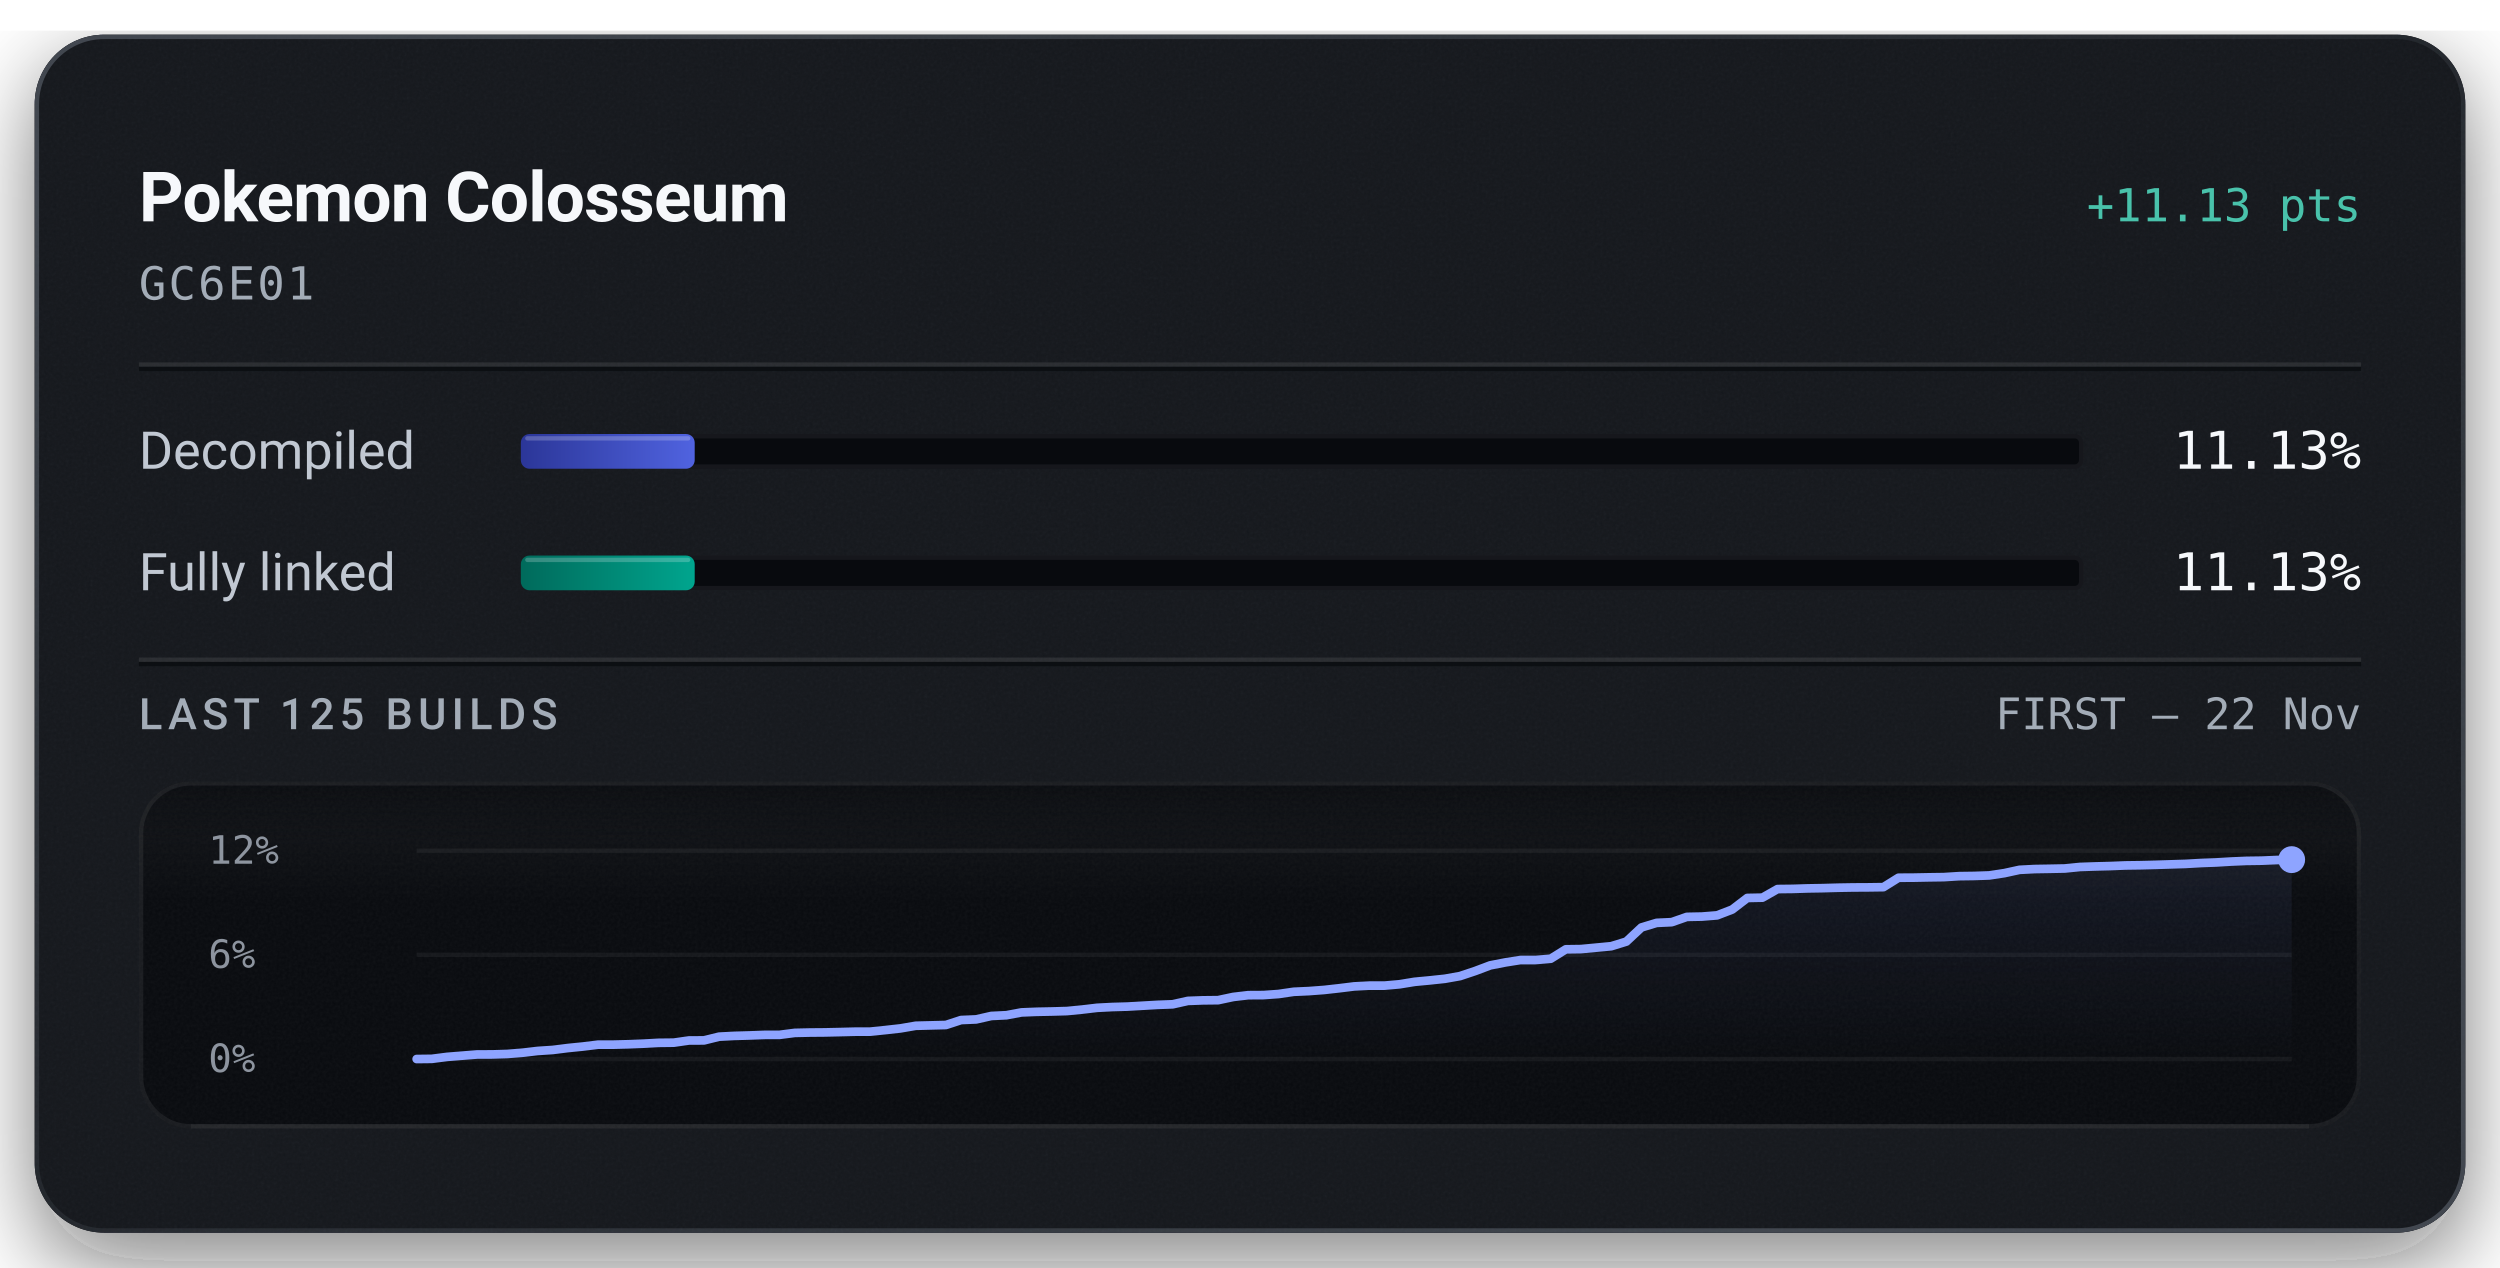
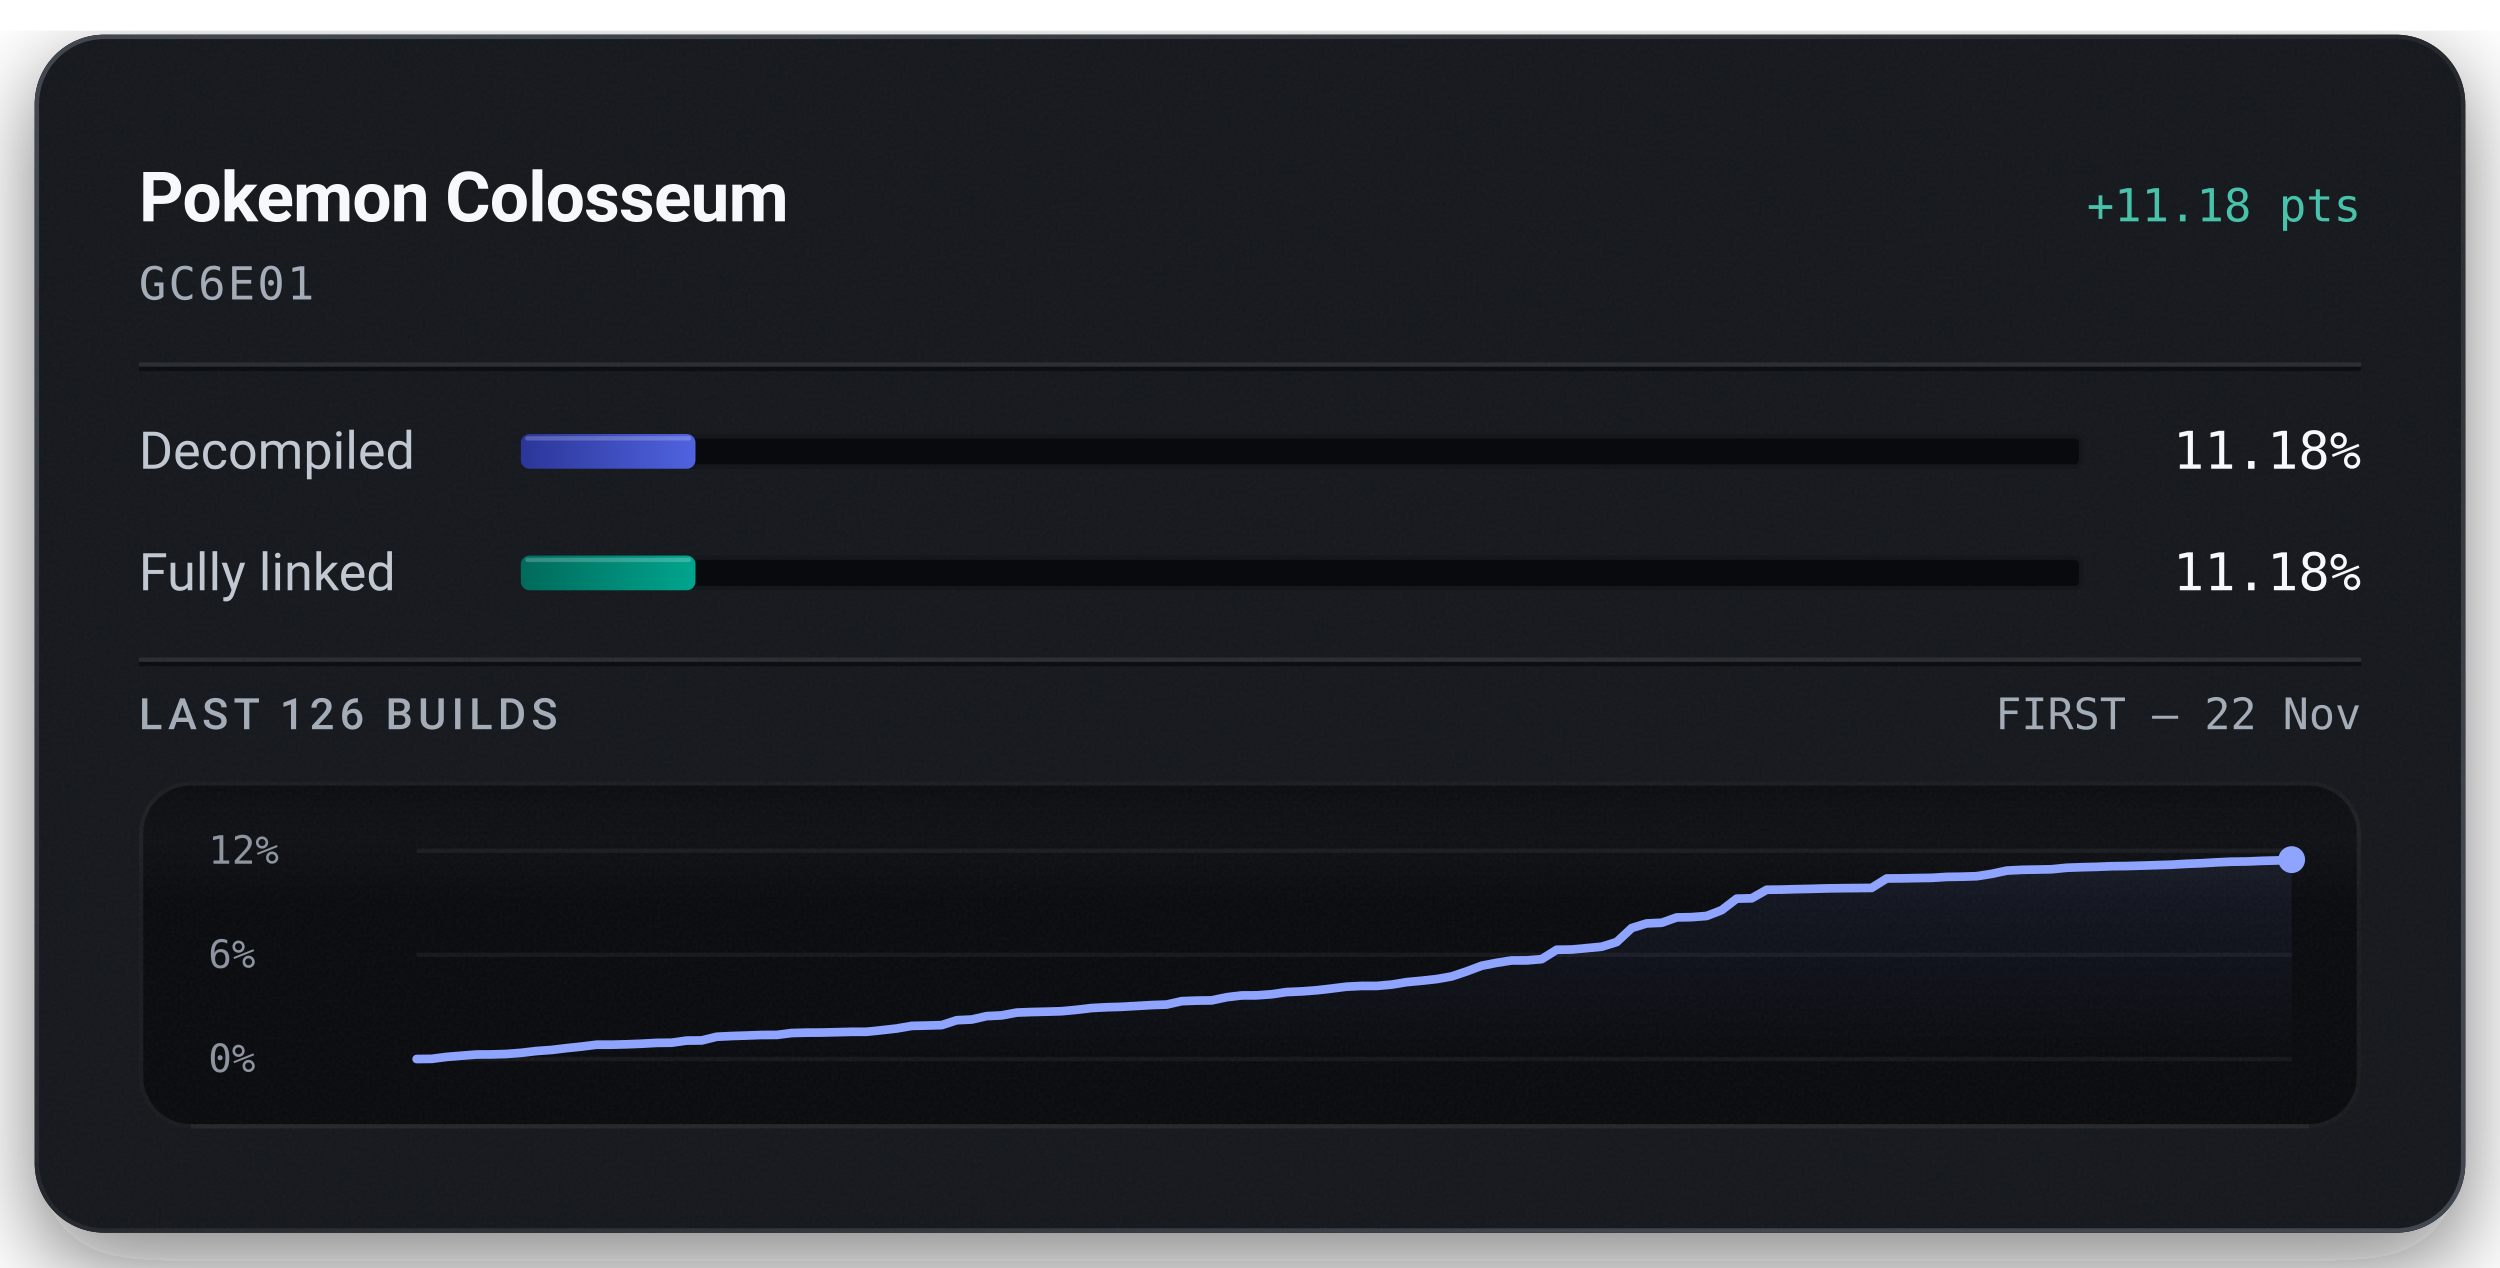
<svg xmlns="http://www.w3.org/2000/svg" width="576" height="292" viewBox="0 0 576 292" role="img" aria-labelledby="title description">
  <defs>
    <linearGradient id="badge-rim" x1="1" y1="1" x2="0" y2="0">
      <stop offset="0.15" stop-color="#6b747f" stop-opacity="0.5" />
      <stop offset="0.51" stop-color="#6b747f" stop-opacity="0.15" />
      <stop offset="0.93" stop-color="#6b747f" stop-opacity="0.5" />
    </linearGradient>
    <linearGradient id="badge-progress" x1="0" y1="0" x2="1" y2="0">
      <stop offset="0" stop-color="#2b3698" />
      <stop offset="1" stop-color="#5063e0" />
    </linearGradient>
    <linearGradient id="badge-linked" x1="0" y1="0" x2="1" y2="0">
      <stop offset="0" stop-color="#006a5b" />
      <stop offset="1" stop-color="#00a58e" />
    </linearGradient>
    <filter id="badge-grain" x="0" y="0" width="100%" height="100%">
      <feTurbulence type="fractalNoise" baseFrequency="1.4" numOctaves="2" stitchTiles="stitch" />
      <feColorMatrix type="saturate" values="0" />
    </filter>
    <filter id="badge-shadow" x="-15%" y="-15%" width="130%" height="150%">
      <feDropShadow dx="0" dy="7" stdDeviation="11" flood-color="#080a0e" flood-opacity="0.55" />
    </filter>
    <clipPath id="badge-card-clip">
      <rect x="8" y="8" width="560" height="276" rx="16" />
    </clipPath>
    <linearGradient id="badge-area" x1="0" y1="0" x2="0" y2="1">
      <stop offset="0" stop-color="#8ea4ff" stop-opacity="0.085" />
      <stop offset="1" stop-color="#8ea4ff" stop-opacity="0" />
    </linearGradient>
    <linearGradient id="badge-well-frost" x1="0" y1="0" x2="0" y2="1">
      <stop offset="0" stop-color="#f6f8fb" stop-opacity="0.045" />
      <stop offset="1" stop-color="#f6f8fb" stop-opacity="0" />
    </linearGradient>
    <linearGradient id="badge-well-shade" x1="0" y1="0" x2="0" y2="1">
      <stop offset="0" stop-color="#080a0e" stop-opacity="0.9" />
      <stop offset="1" stop-color="#080a0e" stop-opacity="0" />
    </linearGradient>
    <clipPath id="badge-well-clip">
      <rect x="32" y="180" width="512" height="80" rx="12" />
    </clipPath>
  </defs>
  <rect x="8" y="8" width="560" height="276" rx="16" fill="#14171c" filter="url(#badge-shadow)" />
  <g clip-path="url(#badge-card-clip)">
    <rect x="8" y="8" width="560" height="276" rx="16" fill="#14171c" />
    <rect x="8" y="8" width="560" height="276" filter="url(#badge-grain)" opacity="0.05" />
  </g>
  <rect x="8.5" y="8.5" width="559" height="275" rx="15.5" fill="none" stroke="url(#badge-rim)" stroke-width="1" />
  <text x="32" y="51" fill="#f6f8fb" font-family="system-ui, -apple-system, 'Segoe UI', Roboto, sans-serif" font-size="16" font-weight="600" text-anchor="start" letter-spacing="-0.2">Pokemon Colosseum</text>
-   <text x="544" y="51" fill="#49c2ab" font-family="ui-monospace, 'SF Mono', 'Cascadia Mono', Menlo, Consolas, monospace" font-size="10.5" font-weight="500" text-anchor="end">+11.13 pts</text>
+   <text x="544" y="51" fill="#49c2ab" font-family="ui-monospace, 'SF Mono', 'Cascadia Mono', Menlo, Consolas, monospace" font-size="10.5" font-weight="500" text-anchor="end">+11.18 pts</text>
  <text x="32" y="69" fill="#a3acb7" font-family="ui-monospace, 'SF Mono', 'Cascadia Mono', Menlo, Consolas, monospace" font-size="10.5" font-weight="400" text-anchor="start" letter-spacing="0.5">GC6E01</text>
  <line x1="32" y1="84" x2="544" y2="84" stroke="#f6f8fb" stroke-opacity="0.09" stroke-width="1" />
  <line x1="32" y1="85" x2="544" y2="85" stroke="#080a0e" stroke-opacity="0.7" stroke-width="1" />
  <text x="32" y="108" fill="#c1c8d2" font-family="system-ui, -apple-system, 'Segoe UI', Roboto, sans-serif" font-size="12" font-weight="400" text-anchor="start">Decompiled</text>
  <rect x="120" y="100" width="360" height="8" rx="2" fill="#080a0e" />
  <rect x="120.5" y="100.5" width="359" height="7" rx="1.5" fill="none" stroke="#f6f8fb" stroke-opacity="0.06" stroke-width="1" />
-   <rect x="120" y="100" width="40.06" height="8" rx="2" fill="url(#badge-progress)" />
-   <rect x="121" y="100.5" width="38.06" height="1" rx="0.5" fill="#f6f8fb" fill-opacity="0.22" />
-   <text x="544" y="108" fill="#f6f8fb" font-family="ui-monospace, 'SF Mono', 'Cascadia Mono', Menlo, Consolas, monospace" font-size="12" font-weight="500" text-anchor="end">11.13%</text>
+   <rect x="120" y="100" width="40.24" height="8" rx="2" fill="url(#badge-progress)" />
+   <rect x="121" y="100.5" width="38.24" height="1" rx="0.5" fill="#f6f8fb" fill-opacity="0.22" />
+   <text x="544" y="108" fill="#f6f8fb" font-family="ui-monospace, 'SF Mono', 'Cascadia Mono', Menlo, Consolas, monospace" font-size="12" font-weight="500" text-anchor="end">11.18%</text>
  <text x="32" y="136" fill="#c1c8d2" font-family="system-ui, -apple-system, 'Segoe UI', Roboto, sans-serif" font-size="12" font-weight="400" text-anchor="start">Fully linked</text>
  <rect x="120" y="128" width="360" height="8" rx="2" fill="#080a0e" />
  <rect x="120.5" y="128.5" width="359" height="7" rx="1.5" fill="none" stroke="#f6f8fb" stroke-opacity="0.06" stroke-width="1" />
-   <rect x="120" y="128" width="40.06" height="8" rx="2" fill="url(#badge-linked)" />
-   <rect x="121" y="128.5" width="38.06" height="1" rx="0.5" fill="#f6f8fb" fill-opacity="0.22" />
-   <text x="544" y="136" fill="#f6f8fb" font-family="ui-monospace, 'SF Mono', 'Cascadia Mono', Menlo, Consolas, monospace" font-size="12" font-weight="500" text-anchor="end">11.13%</text>
+   <rect x="120" y="128" width="40.24" height="8" rx="2" fill="url(#badge-linked)" />
+   <rect x="121" y="128.5" width="38.24" height="1" rx="0.5" fill="#f6f8fb" fill-opacity="0.22" />
+   <text x="544" y="136" fill="#f6f8fb" font-family="ui-monospace, 'SF Mono', 'Cascadia Mono', Menlo, Consolas, monospace" font-size="12" font-weight="500" text-anchor="end">11.18%</text>
  <line x1="32" y1="152" x2="544" y2="152" stroke="#f6f8fb" stroke-opacity="0.09" stroke-width="1" />
  <line x1="32" y1="153" x2="544" y2="153" stroke="#080a0e" stroke-opacity="0.7" stroke-width="1" />
-   <text x="32" y="168" fill="#a3acb7" font-family="system-ui, -apple-system, 'Segoe UI', Roboto, sans-serif" font-size="10" font-weight="500" text-anchor="start" letter-spacing="1.2">LAST 125 BUILDS</text>
+   <text x="32" y="168" fill="#a3acb7" font-family="system-ui, -apple-system, 'Segoe UI', Roboto, sans-serif" font-size="10" font-weight="500" text-anchor="start" letter-spacing="1.2">LAST 126 BUILDS</text>
  <text x="544" y="168" fill="#a3acb7" font-family="ui-monospace, 'SF Mono', 'Cascadia Mono', Menlo, Consolas, monospace" font-size="10" font-weight="400" text-anchor="end">FIRST – 22 Nov</text>
  <g clip-path="url(#badge-well-clip)">
    <rect x="32" y="180" width="512" height="80" rx="12" fill="#080a0e" />
    <rect x="32" y="180" width="512" height="28" fill="url(#badge-well-frost)" />
    <rect x="32" y="180" width="512" height="14" fill="url(#badge-well-shade)" />
    <rect x="32" y="180" width="512" height="80" filter="url(#badge-grain)" opacity="0.05" />
  </g>
  <rect x="32.5" y="180.5" width="511" height="79" rx="11.5" fill="none" stroke="#f6f8fb" stroke-opacity="0.07" stroke-width="1" />
  <line x1="44" y1="259.5" x2="532" y2="259.5" stroke="#f6f8fb" stroke-opacity="0.05" stroke-width="1" />
  <text x="48" y="199" fill="#a3acb7" font-family="ui-monospace, 'SF Mono', 'Cascadia Mono', Menlo, Consolas, monospace" font-size="9" font-weight="400" text-anchor="start" fill-opacity="0.85">12%</text>
  <text x="48" y="223" fill="#a3acb7" font-family="ui-monospace, 'SF Mono', 'Cascadia Mono', Menlo, Consolas, monospace" font-size="9" font-weight="400" text-anchor="start" fill-opacity="0.85">6%</text>
  <text x="48" y="247" fill="#a3acb7" font-family="ui-monospace, 'SF Mono', 'Cascadia Mono', Menlo, Consolas, monospace" font-size="9" font-weight="400" text-anchor="start" fill-opacity="0.85">0%</text>
  <line x1="96" y1="196.00" x2="528" y2="196.00" stroke="#f6f8fb" stroke-opacity="0.055" stroke-width="1" />
  <line x1="96" y1="220.00" x2="528" y2="220.00" stroke="#f6f8fb" stroke-opacity="0.055" stroke-width="1" />
  <line x1="96" y1="244.00" x2="528" y2="244.00" stroke="#f6f8fb" stroke-opacity="0.055" stroke-width="1" />
-   <path d="M96.00,244.00 L99.48,243.96 L102.97,243.51 L106.45,243.23 L109.94,242.95 L113.42,242.94 L116.90,242.83 L120.39,242.55 L123.87,242.14 L127.35,241.91 L130.84,241.47 L134.32,241.12 L137.81,240.69 L141.29,240.69 L144.77,240.60 L148.26,240.46 L151.74,240.27 L155.23,240.23 L158.71,239.73 L162.19,239.71 L165.68,238.85 L169.16,238.67 L172.65,238.57 L176.13,238.44 L179.61,238.43 L183.10,237.98 L186.58,237.90 L190.06,237.87 L193.55,237.79 L197.03,237.70 L200.52,237.69 L204.00,237.33 L207.48,236.94 L210.97,236.34 L214.45,236.25 L217.94,236.16 L221.42,235.02 L224.90,234.87 L228.39,234.08 L231.87,233.91 L235.35,233.26 L238.84,233.12 L242.32,233.05 L245.81,232.95 L249.29,232.61 L252.77,232.20 L256.26,232.02 L259.74,231.92 L263.23,231.72 L266.71,231.52 L270.19,231.39 L273.68,230.61 L277.16,230.48 L280.65,230.44 L284.13,229.70 L287.61,229.29 L291.10,229.27 L294.58,229.02 L298.06,228.51 L301.55,228.35 L305.03,228.09 L308.52,227.70 L312.00,227.27 L315.48,227.09 L318.97,227.09 L322.45,226.78 L325.94,226.21 L329.42,225.88 L332.90,225.51 L336.39,224.89 L339.87,223.73 L343.35,222.42 L346.84,221.74 L350.32,221.19 L353.81,221.19 L357.29,220.89 L360.77,218.72 L364.26,218.67 L367.74,218.34 L371.23,218.01 L374.71,216.94 L378.19,213.69 L381.68,212.63 L385.16,212.47 L388.65,211.25 L392.13,211.18 L395.61,210.90 L399.10,209.56 L402.58,206.89 L406.06,206.82 L409.55,204.84 L413.03,204.80 L416.52,204.69 L420.00,204.63 L423.48,204.53 L426.97,204.47 L430.45,204.45 L433.94,204.40 L437.42,202.23 L440.90,202.21 L444.39,202.14 L447.87,202.09 L451.35,201.87 L454.84,201.82 L458.32,201.70 L461.81,201.17 L465.29,200.41 L468.77,200.23 L472.26,200.17 L475.74,200.10 L479.23,199.75 L482.71,199.63 L486.19,199.54 L489.68,199.40 L493.16,199.35 L496.65,199.26 L500.13,199.15 L503.61,199.04 L507.10,198.84 L510.58,198.71 L514.06,198.50 L517.55,198.35 L521.03,198.30 L524.52,198.15 L528.00,198.06 L528.00,244.00 L96.00,244.00 Z" fill="url(#badge-area)" />
-   <path d="M96.00,244.00 L99.48,243.96 L102.97,243.51 L106.45,243.23 L109.94,242.95 L113.42,242.94 L116.90,242.83 L120.39,242.55 L123.87,242.14 L127.35,241.91 L130.84,241.47 L134.32,241.12 L137.81,240.69 L141.29,240.69 L144.77,240.60 L148.26,240.46 L151.74,240.27 L155.23,240.23 L158.71,239.73 L162.19,239.71 L165.68,238.85 L169.16,238.67 L172.65,238.57 L176.13,238.44 L179.61,238.43 L183.10,237.98 L186.58,237.90 L190.06,237.87 L193.55,237.79 L197.03,237.70 L200.52,237.69 L204.00,237.33 L207.48,236.94 L210.97,236.34 L214.45,236.25 L217.94,236.16 L221.42,235.02 L224.90,234.87 L228.39,234.08 L231.87,233.91 L235.35,233.26 L238.84,233.12 L242.32,233.05 L245.81,232.95 L249.29,232.61 L252.77,232.20 L256.26,232.02 L259.74,231.92 L263.23,231.72 L266.71,231.52 L270.19,231.39 L273.68,230.61 L277.16,230.48 L280.65,230.44 L284.13,229.70 L287.61,229.29 L291.10,229.27 L294.58,229.02 L298.06,228.51 L301.55,228.35 L305.03,228.09 L308.52,227.70 L312.00,227.27 L315.48,227.09 L318.97,227.09 L322.45,226.78 L325.94,226.21 L329.42,225.88 L332.90,225.51 L336.39,224.89 L339.87,223.73 L343.35,222.42 L346.84,221.74 L350.32,221.20 L353.81,221.19 L357.29,220.89 L360.77,218.72 L364.26,218.67 L367.74,218.34 L371.23,218.01 L374.71,216.94 L378.19,213.69 L381.68,212.63 L385.16,212.47 L388.65,211.25 L392.13,211.18 L395.61,210.90 L399.10,209.56 L402.58,206.89 L406.06,206.82 L409.55,204.84 L413.03,204.80 L416.52,204.69 L420.00,204.63 L423.48,204.53 L426.97,204.47 L430.45,204.45 L433.94,204.40 L437.42,202.23 L440.90,202.21 L444.39,202.14 L447.87,202.09 L451.35,201.87 L454.84,201.82 L458.32,201.70 L461.81,201.17 L465.29,200.41 L468.77,200.23 L472.26,200.17 L475.74,200.10 L479.23,199.75 L482.71,199.63 L486.19,199.54 L489.68,199.40 L493.16,199.35 L496.65,199.26 L500.13,199.15 L503.61,199.04 L507.10,198.84 L510.58,198.71 L514.06,198.50 L517.55,198.35 L521.03,198.30 L524.52,198.15 L528.00,198.06" fill="none" stroke="#49c2ab" stroke-width="1.5" stroke-linejoin="round" stroke-linecap="round" />
-   <path d="M96.00,244.00 L99.48,243.96 L102.97,243.51 L106.45,243.23 L109.94,242.95 L113.42,242.94 L116.90,242.83 L120.39,242.55 L123.87,242.14 L127.35,241.91 L130.84,241.47 L134.32,241.12 L137.81,240.69 L141.29,240.69 L144.77,240.60 L148.26,240.46 L151.74,240.27 L155.23,240.23 L158.71,239.73 L162.19,239.71 L165.68,238.85 L169.16,238.67 L172.65,238.57 L176.13,238.44 L179.61,238.43 L183.10,237.98 L186.58,237.90 L190.06,237.87 L193.55,237.79 L197.03,237.70 L200.52,237.69 L204.00,237.33 L207.48,236.94 L210.97,236.34 L214.45,236.25 L217.94,236.16 L221.42,235.02 L224.90,234.87 L228.39,234.08 L231.87,233.91 L235.35,233.26 L238.84,233.12 L242.32,233.05 L245.81,232.95 L249.29,232.61 L252.77,232.20 L256.26,232.02 L259.74,231.92 L263.23,231.72 L266.71,231.52 L270.19,231.39 L273.68,230.61 L277.16,230.48 L280.65,230.44 L284.13,229.70 L287.61,229.29 L291.10,229.27 L294.58,229.02 L298.06,228.51 L301.55,228.35 L305.03,228.09 L308.52,227.70 L312.00,227.27 L315.48,227.09 L318.97,227.09 L322.45,226.78 L325.94,226.21 L329.42,225.88 L332.90,225.51 L336.39,224.89 L339.87,223.73 L343.35,222.42 L346.84,221.74 L350.32,221.19 L353.81,221.19 L357.29,220.89 L360.77,218.72 L364.26,218.67 L367.74,218.34 L371.23,218.01 L374.71,216.94 L378.19,213.69 L381.68,212.63 L385.16,212.47 L388.65,211.25 L392.13,211.18 L395.61,210.90 L399.10,209.56 L402.58,206.89 L406.06,206.82 L409.55,204.84 L413.03,204.80 L416.52,204.69 L420.00,204.63 L423.48,204.53 L426.97,204.47 L430.45,204.45 L433.94,204.40 L437.42,202.23 L440.90,202.21 L444.39,202.14 L447.87,202.09 L451.35,201.87 L454.84,201.82 L458.32,201.70 L461.81,201.17 L465.29,200.41 L468.77,200.23 L472.26,200.17 L475.74,200.10 L479.23,199.75 L482.71,199.63 L486.19,199.54 L489.68,199.40 L493.16,199.35 L496.65,199.26 L500.13,199.15 L503.61,199.04 L507.10,198.84 L510.58,198.71 L514.06,198.50 L517.55,198.35 L521.03,198.30 L524.52,198.15 L528.00,198.06" fill="none" stroke="#8ea4ff" stroke-width="2" stroke-linejoin="round" stroke-linecap="round" />
+   <path d="M96.00,244.00 L99.46,243.96 L102.91,243.51 L106.37,243.23 L109.82,242.96 L113.28,242.94 L116.74,242.83 L120.19,242.56 L123.65,242.15 L127.10,241.91 L130.56,241.49 L134.02,241.13 L137.47,240.70 L140.93,240.70 L144.38,240.61 L147.84,240.47 L151.30,240.28 L154.75,240.24 L158.21,239.75 L161.66,239.72 L165.12,238.87 L168.58,238.70 L172.03,238.59 L175.49,238.46 L178.94,238.45 L182.40,238.01 L185.86,237.92 L189.31,237.90 L192.77,237.82 L196.22,237.73 L199.68,237.72 L203.14,237.36 L206.59,236.97 L210.05,236.37 L213.50,236.29 L216.96,236.19 L220.42,235.06 L223.87,234.90 L227.33,234.12 L230.78,233.95 L234.24,233.30 L237.70,233.17 L241.15,233.09 L244.61,232.99 L248.06,232.66 L251.52,232.25 L254.98,232.07 L258.43,231.97 L261.89,231.77 L265.34,231.57 L268.80,231.45 L272.26,230.67 L275.71,230.54 L279.17,230.49 L282.62,229.76 L286.08,229.35 L289.54,229.33 L292.99,229.08 L296.45,228.57 L299.90,228.42 L303.36,228.16 L306.82,227.76 L310.27,227.33 L313.73,227.16 L317.18,227.16 L320.64,226.85 L324.10,226.28 L327.55,225.96 L331.01,225.58 L334.46,224.97 L337.92,223.81 L341.38,222.51 L344.83,221.83 L348.29,221.29 L351.74,221.28 L355.20,220.99 L358.66,218.82 L362.11,218.77 L365.57,218.45 L369.02,218.12 L372.48,217.05 L375.94,213.82 L379.39,212.76 L382.85,212.60 L386.30,211.38 L389.76,211.31 L393.22,211.04 L396.67,209.70 L400.13,207.05 L403.58,206.97 L407.04,205.00 L410.50,204.96 L413.95,204.86 L417.41,204.79 L420.86,204.69 L424.32,204.64 L427.78,204.61 L431.23,204.57 L434.69,202.40 L438.14,202.38 L441.60,202.31 L445.06,202.26 L448.51,202.04 L451.97,201.99 L455.42,201.88 L458.88,201.34 L462.34,200.59 L465.79,200.41 L469.25,200.35 L472.70,200.28 L476.16,199.93 L479.62,199.81 L483.07,199.72 L486.53,199.58 L489.98,199.54 L493.44,199.44 L496.90,199.33 L500.35,199.22 L503.81,199.02 L507.26,198.89 L510.72,198.69 L514.18,198.53 L517.63,198.49 L521.09,198.34 L524.54,198.25 L528.00,198.06 L528.00,244.00 L96.00,244.00 Z" fill="url(#badge-area)" />
+   <path d="M96.00,244.00 L99.46,243.96 L102.91,243.51 L106.37,243.23 L109.82,242.96 L113.28,242.94 L116.74,242.83 L120.19,242.56 L123.65,242.15 L127.10,241.91 L130.56,241.49 L134.02,241.13 L137.47,240.70 L140.93,240.70 L144.38,240.61 L147.84,240.47 L151.30,240.28 L154.75,240.24 L158.21,239.75 L161.66,239.72 L165.12,238.87 L168.58,238.70 L172.03,238.59 L175.49,238.46 L178.94,238.45 L182.40,238.01 L185.86,237.92 L189.31,237.90 L192.77,237.82 L196.22,237.73 L199.68,237.72 L203.14,237.36 L206.59,236.97 L210.05,236.37 L213.50,236.29 L216.96,236.19 L220.42,235.06 L223.87,234.90 L227.33,234.12 L230.78,233.95 L234.24,233.30 L237.70,233.17 L241.15,233.09 L244.61,232.99 L248.06,232.66 L251.52,232.25 L254.98,232.07 L258.43,231.97 L261.89,231.77 L265.34,231.57 L268.80,231.45 L272.26,230.67 L275.71,230.54 L279.17,230.49 L282.62,229.76 L286.08,229.35 L289.54,229.33 L292.99,229.08 L296.45,228.57 L299.90,228.42 L303.36,228.16 L306.82,227.76 L310.27,227.33 L313.73,227.16 L317.18,227.16 L320.64,226.85 L324.10,226.28 L327.55,225.96 L331.01,225.58 L334.46,224.97 L337.92,223.81 L341.38,222.51 L344.83,221.83 L348.29,221.29 L351.74,221.28 L355.20,220.99 L358.66,218.82 L362.11,218.77 L365.57,218.45 L369.02,218.12 L372.48,217.05 L375.94,213.82 L379.39,212.76 L382.85,212.60 L386.30,211.38 L389.76,211.31 L393.22,211.04 L396.67,209.70 L400.13,207.05 L403.58,206.97 L407.04,205.00 L410.50,204.96 L413.95,204.86 L417.41,204.79 L420.86,204.69 L424.32,204.64 L427.78,204.61 L431.23,204.57 L434.69,202.40 L438.14,202.38 L441.60,202.31 L445.06,202.26 L448.51,202.04 L451.97,201.99 L455.42,201.88 L458.88,201.34 L462.34,200.59 L465.79,200.41 L469.25,200.35 L472.70,200.28 L476.16,199.93 L479.62,199.81 L483.07,199.72 L486.53,199.58 L489.98,199.54 L493.44,199.44 L496.90,199.33 L500.35,199.22 L503.81,199.02 L507.26,198.89 L510.72,198.69 L514.18,198.53 L517.63,198.49 L521.09,198.34 L524.54,198.25 L528.00,198.06" fill="none" stroke="#49c2ab" stroke-width="1.5" stroke-linejoin="round" stroke-linecap="round" />
+   <path d="M96.00,244.00 L99.46,243.96 L102.91,243.51 L106.37,243.23 L109.82,242.96 L113.28,242.94 L116.74,242.83 L120.19,242.56 L123.65,242.15 L127.10,241.91 L130.56,241.49 L134.02,241.13 L137.47,240.70 L140.93,240.70 L144.38,240.61 L147.84,240.47 L151.30,240.28 L154.75,240.24 L158.21,239.75 L161.66,239.72 L165.12,238.87 L168.58,238.70 L172.03,238.59 L175.49,238.46 L178.94,238.45 L182.40,238.01 L185.86,237.92 L189.31,237.90 L192.77,237.82 L196.22,237.73 L199.68,237.72 L203.14,237.36 L206.59,236.97 L210.05,236.37 L213.50,236.29 L216.96,236.19 L220.42,235.06 L223.87,234.90 L227.33,234.12 L230.78,233.95 L234.24,233.30 L237.70,233.17 L241.15,233.09 L244.61,232.99 L248.06,232.66 L251.52,232.25 L254.98,232.07 L258.43,231.97 L261.89,231.77 L265.34,231.57 L268.80,231.45 L272.26,230.67 L275.71,230.54 L279.17,230.49 L282.62,229.76 L286.08,229.35 L289.54,229.33 L292.99,229.08 L296.45,228.57 L299.90,228.42 L303.36,228.16 L306.82,227.76 L310.27,227.33 L313.73,227.16 L317.18,227.16 L320.64,226.85 L324.10,226.28 L327.55,225.96 L331.01,225.58 L334.46,224.97 L337.92,223.81 L341.38,222.51 L344.83,221.83 L348.29,221.29 L351.74,221.28 L355.20,220.99 L358.66,218.82 L362.11,218.77 L365.57,218.45 L369.02,218.12 L372.48,217.05 L375.94,213.82 L379.39,212.76 L382.85,212.60 L386.30,211.38 L389.76,211.31 L393.22,211.04 L396.67,209.70 L400.13,207.05 L403.58,206.97 L407.04,205.00 L410.50,204.96 L413.95,204.86 L417.41,204.79 L420.86,204.69 L424.32,204.64 L427.78,204.61 L431.23,204.57 L434.69,202.40 L438.14,202.38 L441.60,202.31 L445.06,202.26 L448.51,202.04 L451.97,201.99 L455.42,201.88 L458.88,201.34 L462.34,200.59 L465.79,200.41 L469.25,200.35 L472.70,200.28 L476.16,199.93 L479.62,199.81 L483.07,199.72 L486.53,199.58 L489.98,199.54 L493.44,199.44 L496.90,199.33 L500.35,199.22 L503.81,199.02 L507.26,198.89 L510.72,198.69 L514.18,198.53 L517.63,198.49 L521.09,198.34 L524.54,198.25 L528.00,198.06" fill="none" stroke="#8ea4ff" stroke-width="2" stroke-linejoin="round" stroke-linecap="round" />
  <circle cx="528.00" cy="198.06" r="2.6" fill="#49c2ab" />
  <circle cx="528.00" cy="198.06" r="3.1" fill="#8ea4ff" />
</svg>
